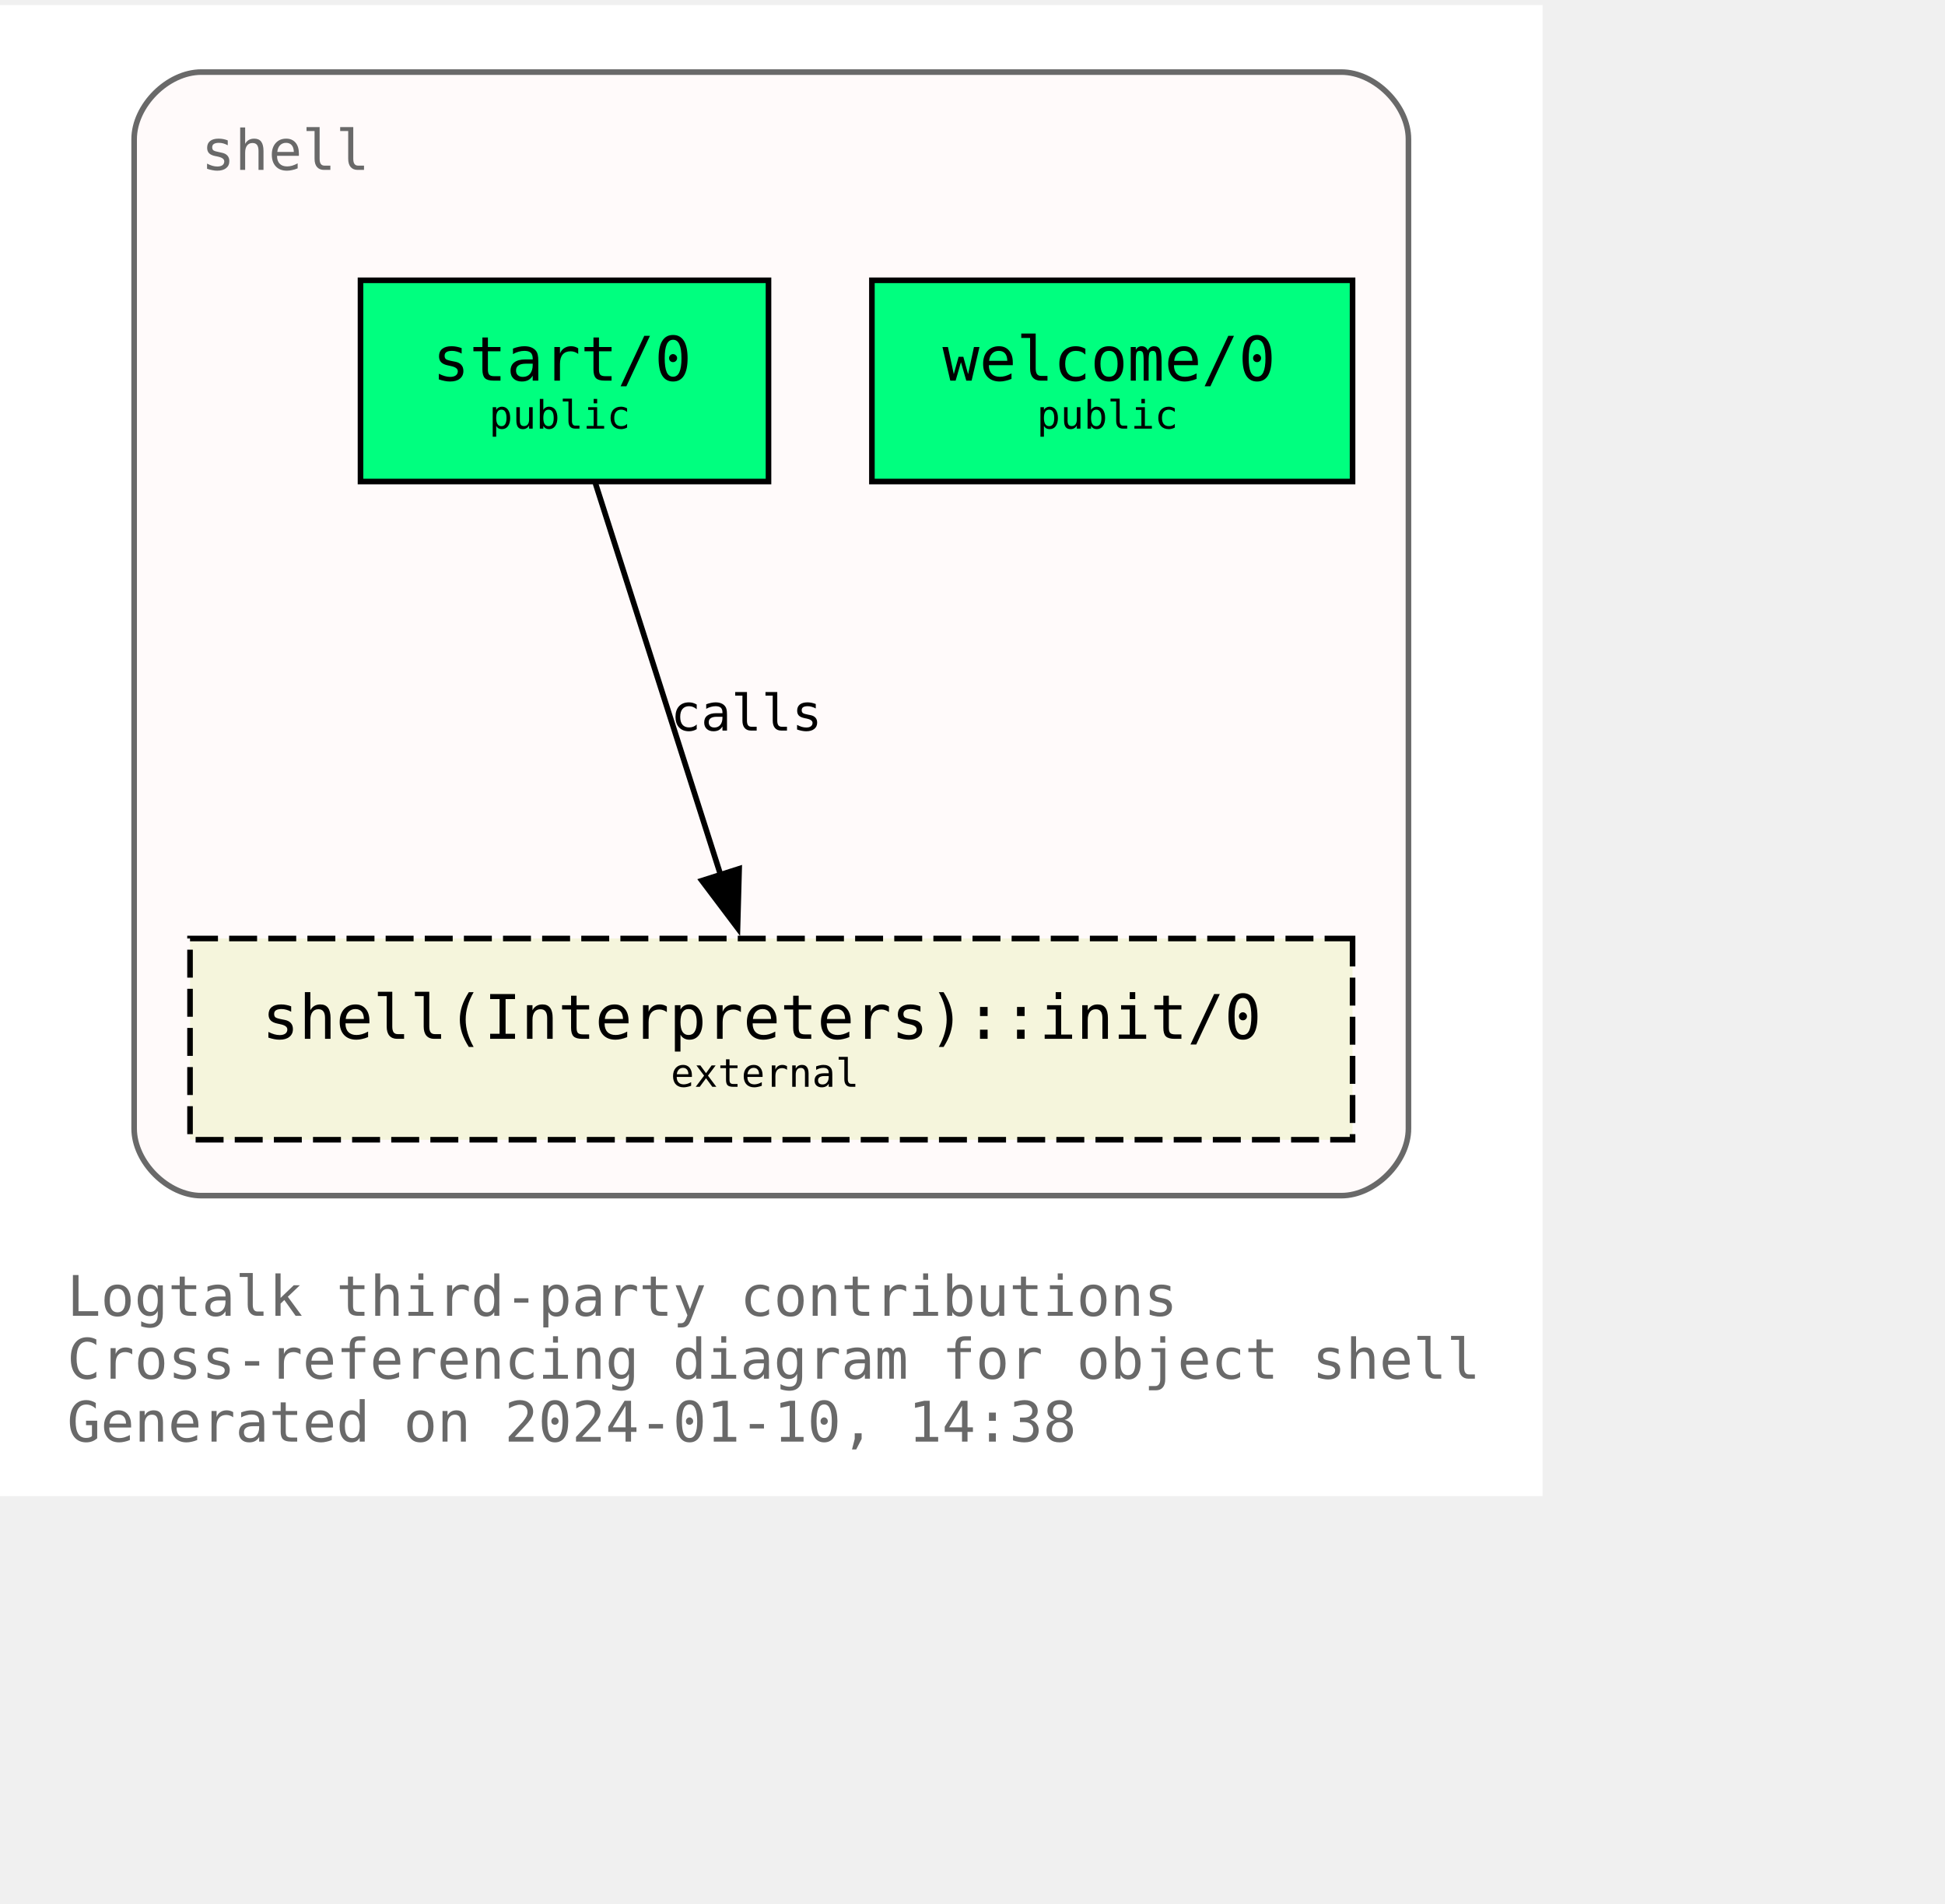
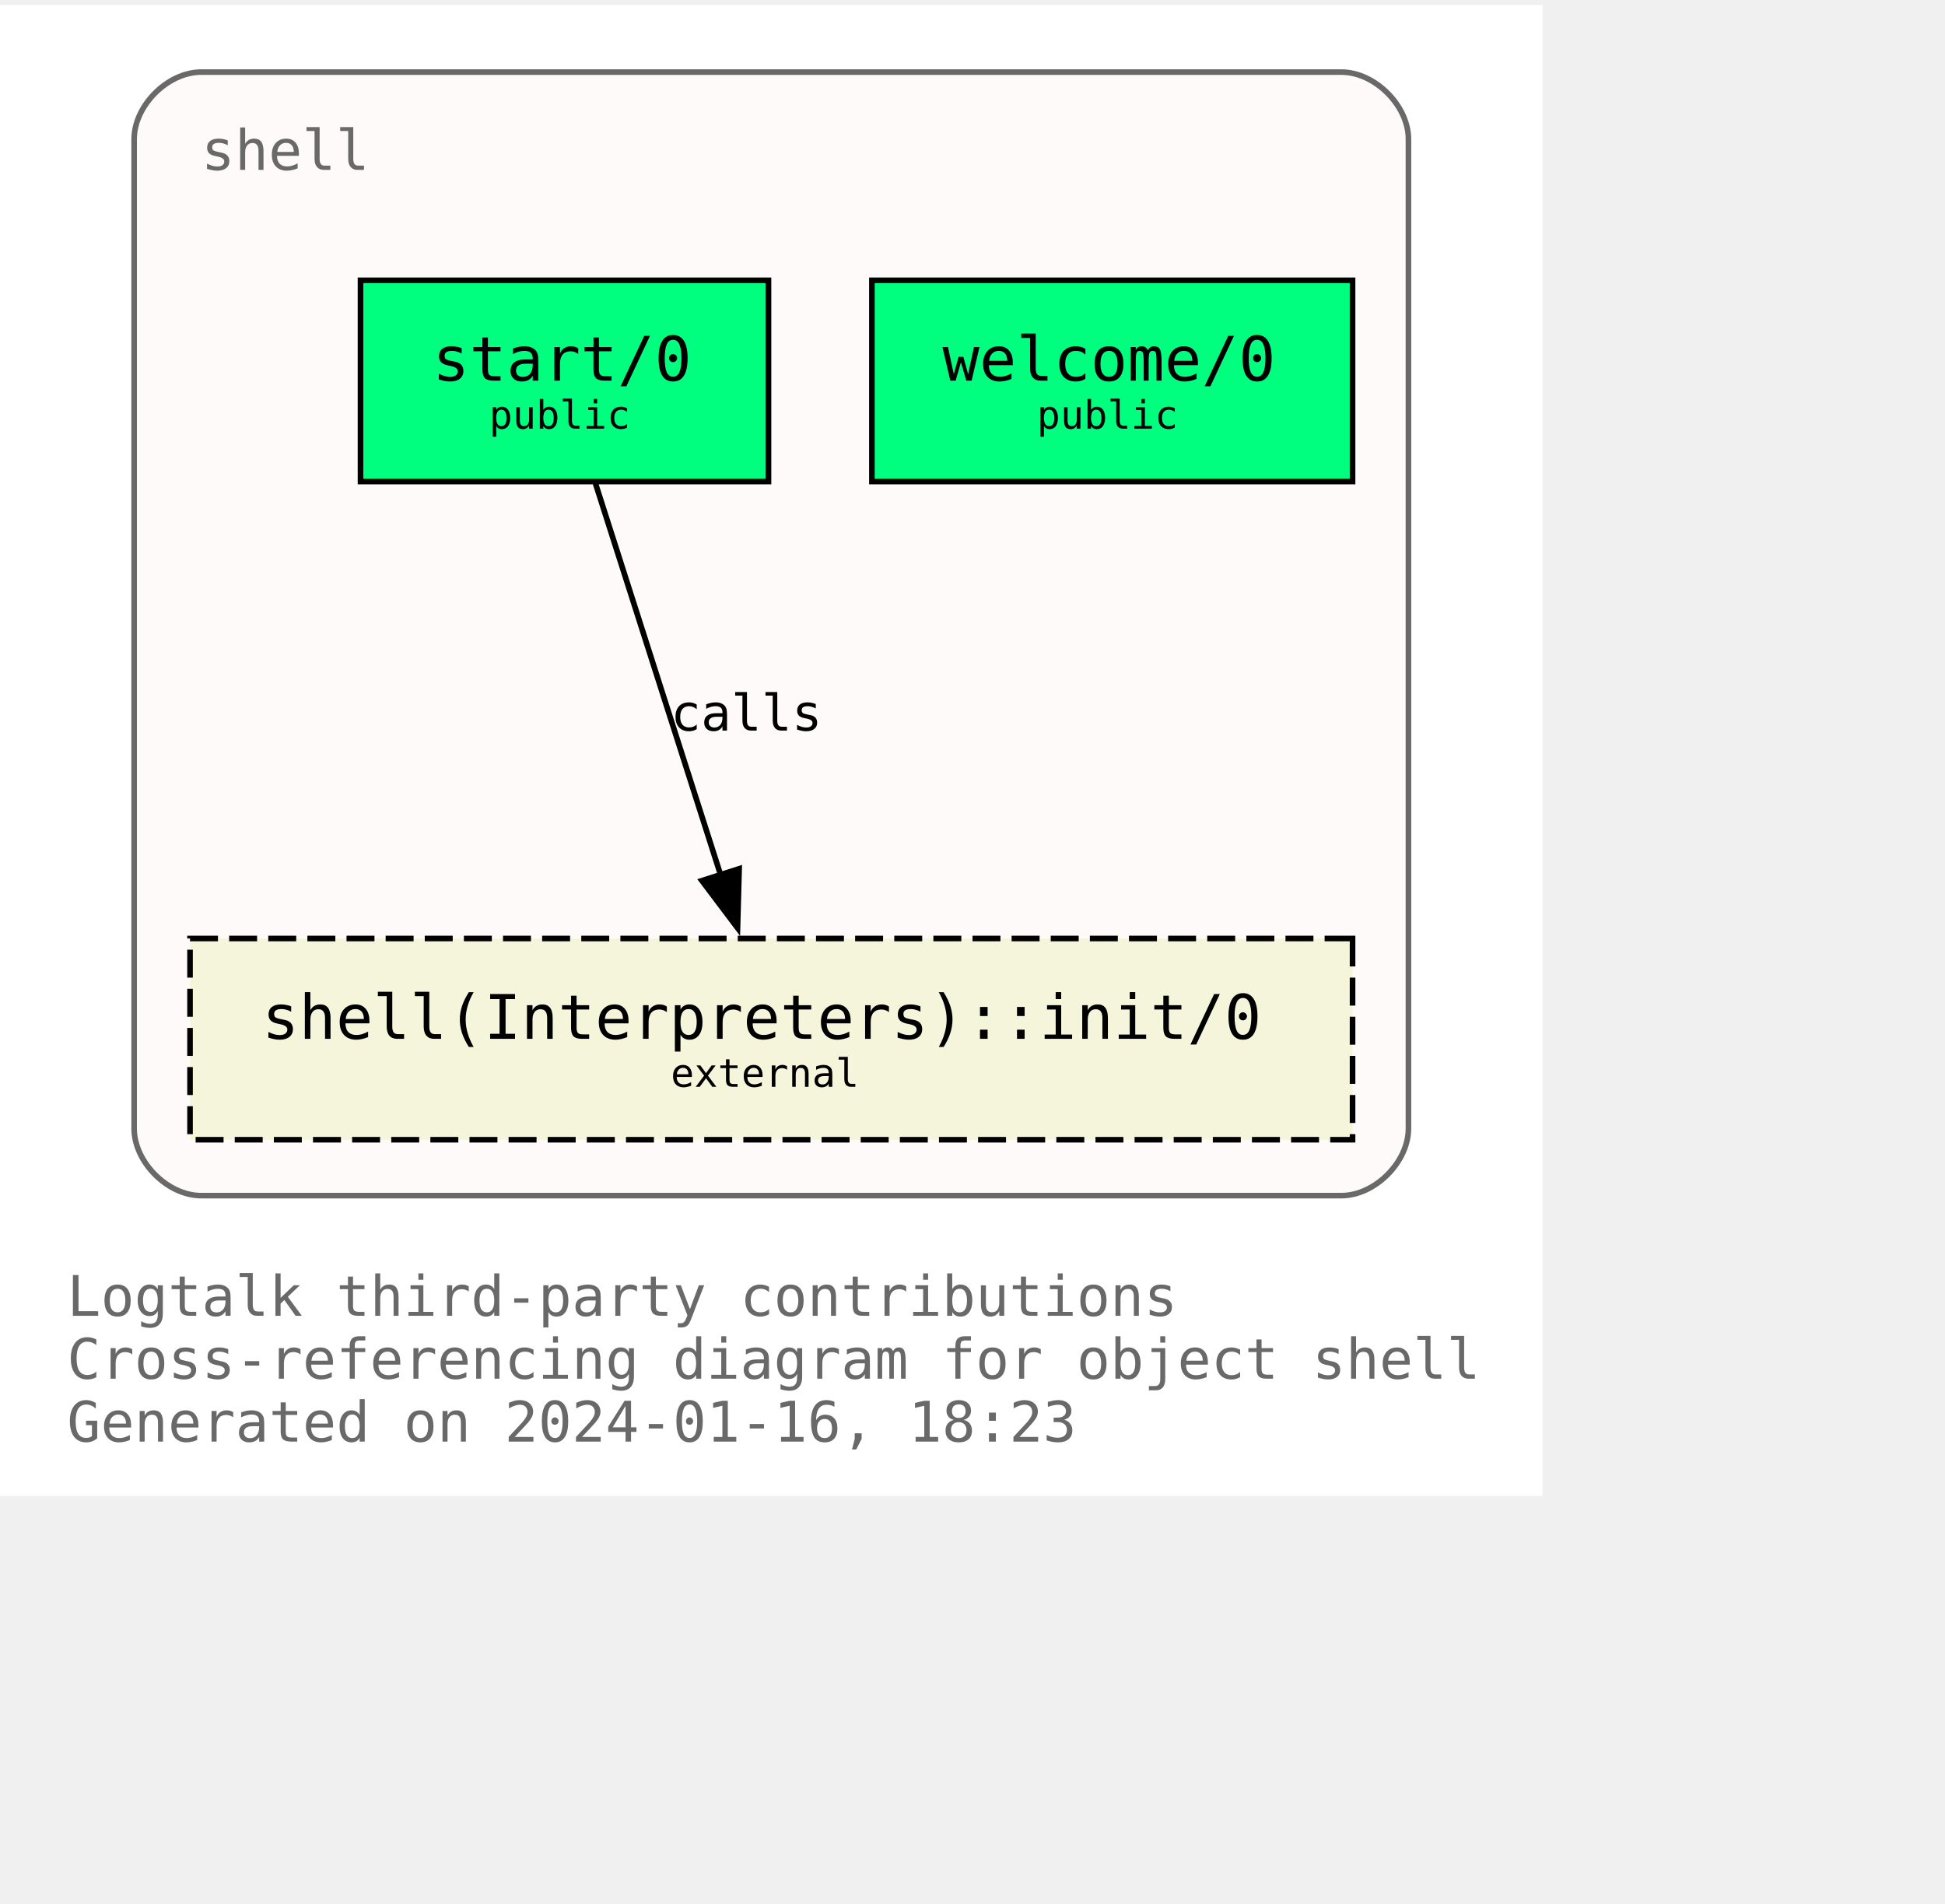
<svg xmlns="http://www.w3.org/2000/svg" xmlns:xlink="http://www.w3.org/1999/xlink" width="420pt" height="411pt" viewBox="72.00 72.00 348.00 338.75">
  <g id="graph0" class="graph" transform="scale(1 1) rotate(0) translate(76 334.75)">
    <polygon fill="white" stroke="none" points="-4,4 -4,-262.75 272,-262.75 272,4 -4,4" />
    <text text-anchor="start" x="8" y="-28.25" font-family="Monospace" font-size="10.00" fill="dimgray">Logtalk third-party contributions</text>
    <text text-anchor="start" x="8" y="-17" font-family="Monospace" font-size="10.00" fill="dimgray">Cross-referencing diagram for object shell</text>
-     <text text-anchor="start" x="8" y="-5.75" font-family="Monospace" font-size="10.00" fill="dimgray">Generated on 2024-01-10, 14:38</text>
+     <text text-anchor="start" x="8" y="-5.75" font-family="Monospace" font-size="10.00" fill="dimgray">Generated on 2024-01-16, 18:23</text>
    <g id="clust1" class="cluster">
      <g id="a_clust1">
        <a xlink:title="shell">
          <path fill="snow" stroke="dimgray" d="M32,-49.75C32,-49.75 236,-49.75 236,-49.75 242,-49.75 248,-55.75 248,-61.75 248,-61.75 248,-238.75 248,-238.75 248,-244.75 242,-250.75 236,-250.75 236,-250.75 32,-250.75 32,-250.75 26,-250.75 20,-244.75 20,-238.75 20,-238.75 20,-61.75 20,-61.75 20,-55.75 26,-49.75 32,-49.75" />
          <g id="a_clust1_0">
-             <a xlink:href="https://github.com/LogtalkDotOrg/logtalk3/tree/070e2cca365df65e804788c044d36ba304dbda7d/contributions/verdi_neruda/shell.lgt" xlink:title="https://github.com/LogtalkDotOrg/logtalk3/tree/070e2cca365df65e804788c044d36ba304dbda7d/contributions/verdi_neruda/shell.lgt">
+             <a xlink:href="https://github.com/LogtalkDotOrg/logtalk3/tree/10b069f6686056be78c16f819fd591b819998581/contributions/verdi_neruda/shell.lgt" xlink:title="https://github.com/LogtalkDotOrg/logtalk3/tree/10b069f6686056be78c16f819fd591b819998581/contributions/verdi_neruda/shell.lgt">
              <text text-anchor="start" x="32" y="-233.25" font-family="Monospace" font-size="10.00" fill="dimgray">shell</text>
            </a>
          </g>
        </a>
      </g>
    </g>
    <g id="node1" class="node">
      <g id="a_node1">
-         <a xlink:href="https://github.com/LogtalkDotOrg/logtalk3/tree/070e2cca365df65e804788c044d36ba304dbda7d/contributions/verdi_neruda/shell.lgt#L343" xlink:title="https://github.com/LogtalkDotOrg/logtalk3/tree/070e2cca365df65e804788c044d36ba304dbda7d/contributions/verdi_neruda/shell.lgt#L343">
+         <a xlink:href="https://github.com/LogtalkDotOrg/logtalk3/tree/10b069f6686056be78c16f819fd591b819998581/contributions/verdi_neruda/shell.lgt#L343" xlink:title="https://github.com/LogtalkDotOrg/logtalk3/tree/10b069f6686056be78c16f819fd591b819998581/contributions/verdi_neruda/shell.lgt#L343">
          <polygon fill="springgreen" stroke="black" points="238,-213.5 152,-213.5 152,-177.5 238,-177.5 238,-213.5" />
          <text text-anchor="start" x="159.88" y="-196.32" font-family="Monospace" font-size="9.00"> </text>
          <text text-anchor="start" x="164.62" y="-195.55" font-family="Monospace" font-size="11.00">welcome/0</text>
          <text text-anchor="start" x="224.88" y="-196.32" font-family="Monospace" font-size="9.00"> </text>
          <text text-anchor="start" x="159.88" y="-185.45" font-family="Monospace" font-size="9.00"> </text>
          <text text-anchor="start" x="181.5" y="-186.97" font-family="Monospace" font-size="7.00">public</text>
          <text text-anchor="start" x="224.88" y="-185.45" font-family="Monospace" font-size="9.00"> </text>
        </a>
      </g>
    </g>
    <g id="node2" class="node">
      <g id="a_node2">
-         <a xlink:href="https://github.com/LogtalkDotOrg/logtalk3/tree/070e2cca365df65e804788c044d36ba304dbda7d/contributions/verdi_neruda/shell.lgt#L355" xlink:title="https://github.com/LogtalkDotOrg/logtalk3/tree/070e2cca365df65e804788c044d36ba304dbda7d/contributions/verdi_neruda/shell.lgt#L355">
+         <a xlink:href="https://github.com/LogtalkDotOrg/logtalk3/tree/10b069f6686056be78c16f819fd591b819998581/contributions/verdi_neruda/shell.lgt#L355" xlink:title="https://github.com/LogtalkDotOrg/logtalk3/tree/10b069f6686056be78c16f819fd591b819998581/contributions/verdi_neruda/shell.lgt#L355">
          <polygon fill="springgreen" stroke="black" points="133.5,-213.5 60.5,-213.5 60.5,-177.5 133.5,-177.5 133.5,-213.5" />
          <text text-anchor="start" x="68.38" y="-196.32" font-family="Monospace" font-size="9.00"> </text>
          <text text-anchor="start" x="73.38" y="-195.55" font-family="Monospace" font-size="11.00">start/0</text>
          <text text-anchor="start" x="120.38" y="-196.32" font-family="Monospace" font-size="9.00"> </text>
          <text text-anchor="start" x="68.38" y="-185.45" font-family="Monospace" font-size="9.00"> </text>
          <text text-anchor="start" x="83.5" y="-186.97" font-family="Monospace" font-size="7.00">public</text>
          <text text-anchor="start" x="120.38" y="-185.45" font-family="Monospace" font-size="9.00"> </text>
        </a>
      </g>
    </g>
    <g id="node3" class="node">
      <g id="a_node3">
        <a xlink:href="https://logtalk.org/library/shell_1.html#init/0" xlink:title="https://logtalk.org/library/shell_1.html#init/0">
          <polygon fill="beige" stroke="black" stroke-dasharray="5,2" points="238,-95.75 30,-95.75 30,-59.75 238,-59.75 238,-95.75" />
          <text text-anchor="start" x="37.88" y="-78.58" font-family="Monospace" font-size="9.00"> </text>
          <text text-anchor="start" x="42.88" y="-77.8" font-family="Monospace" font-size="11.00">shell(Interpreters)::init/0</text>
          <text text-anchor="start" x="224.88" y="-78.58" font-family="Monospace" font-size="9.00"> </text>
          <text text-anchor="start" x="37.88" y="-67.7" font-family="Monospace" font-size="9.00"> </text>
          <text text-anchor="start" x="116" y="-69.22" font-family="Monospace" font-size="7.00">external</text>
          <text text-anchor="start" x="224.88" y="-67.7" font-family="Monospace" font-size="9.00"> </text>
        </a>
      </g>
    </g>
    <g id="edge1" class="edge">
      <g id="a_edge1">
-         <a xlink:href="https://github.com/LogtalkDotOrg/logtalk3/tree/070e2cca365df65e804788c044d36ba304dbda7d/contributions/verdi_neruda/shell.lgt#L357" xlink:title="calls">
+         <a xlink:href="https://github.com/LogtalkDotOrg/logtalk3/tree/10b069f6686056be78c16f819fd591b819998581/contributions/verdi_neruda/shell.lgt#L357" xlink:title="calls">
          <path fill="none" stroke="black" d="M102.54,-177.17C108.45,-158.67 117.91,-129.07 124.92,-107.16" />
          <polygon fill="black" stroke="black" points="128.25,-108.23 127.96,-97.64 121.58,-106.1 128.25,-108.23" />
        </a>
      </g>
      <g id="a_edge1-label">
-         <a xlink:href="https://github.com/LogtalkDotOrg/logtalk3/tree/070e2cca365df65e804788c044d36ba304dbda7d/contributions/verdi_neruda/shell.lgt#L357" xlink:title="https://github.com/LogtalkDotOrg/logtalk3/tree/070e2cca365df65e804788c044d36ba304dbda7d/contributions/verdi_neruda/shell.lgt#L357">
+         <a xlink:href="https://github.com/LogtalkDotOrg/logtalk3/tree/10b069f6686056be78c16f819fd591b819998581/contributions/verdi_neruda/shell.lgt#L357" xlink:title="https://github.com/LogtalkDotOrg/logtalk3/tree/10b069f6686056be78c16f819fd591b819998581/contributions/verdi_neruda/shell.lgt#L357">
          <text text-anchor="start" x="116" y="-132.95" font-family="Monospace" font-size="9.00">calls</text>
        </a>
      </g>
    </g>
  </g>
</svg>
